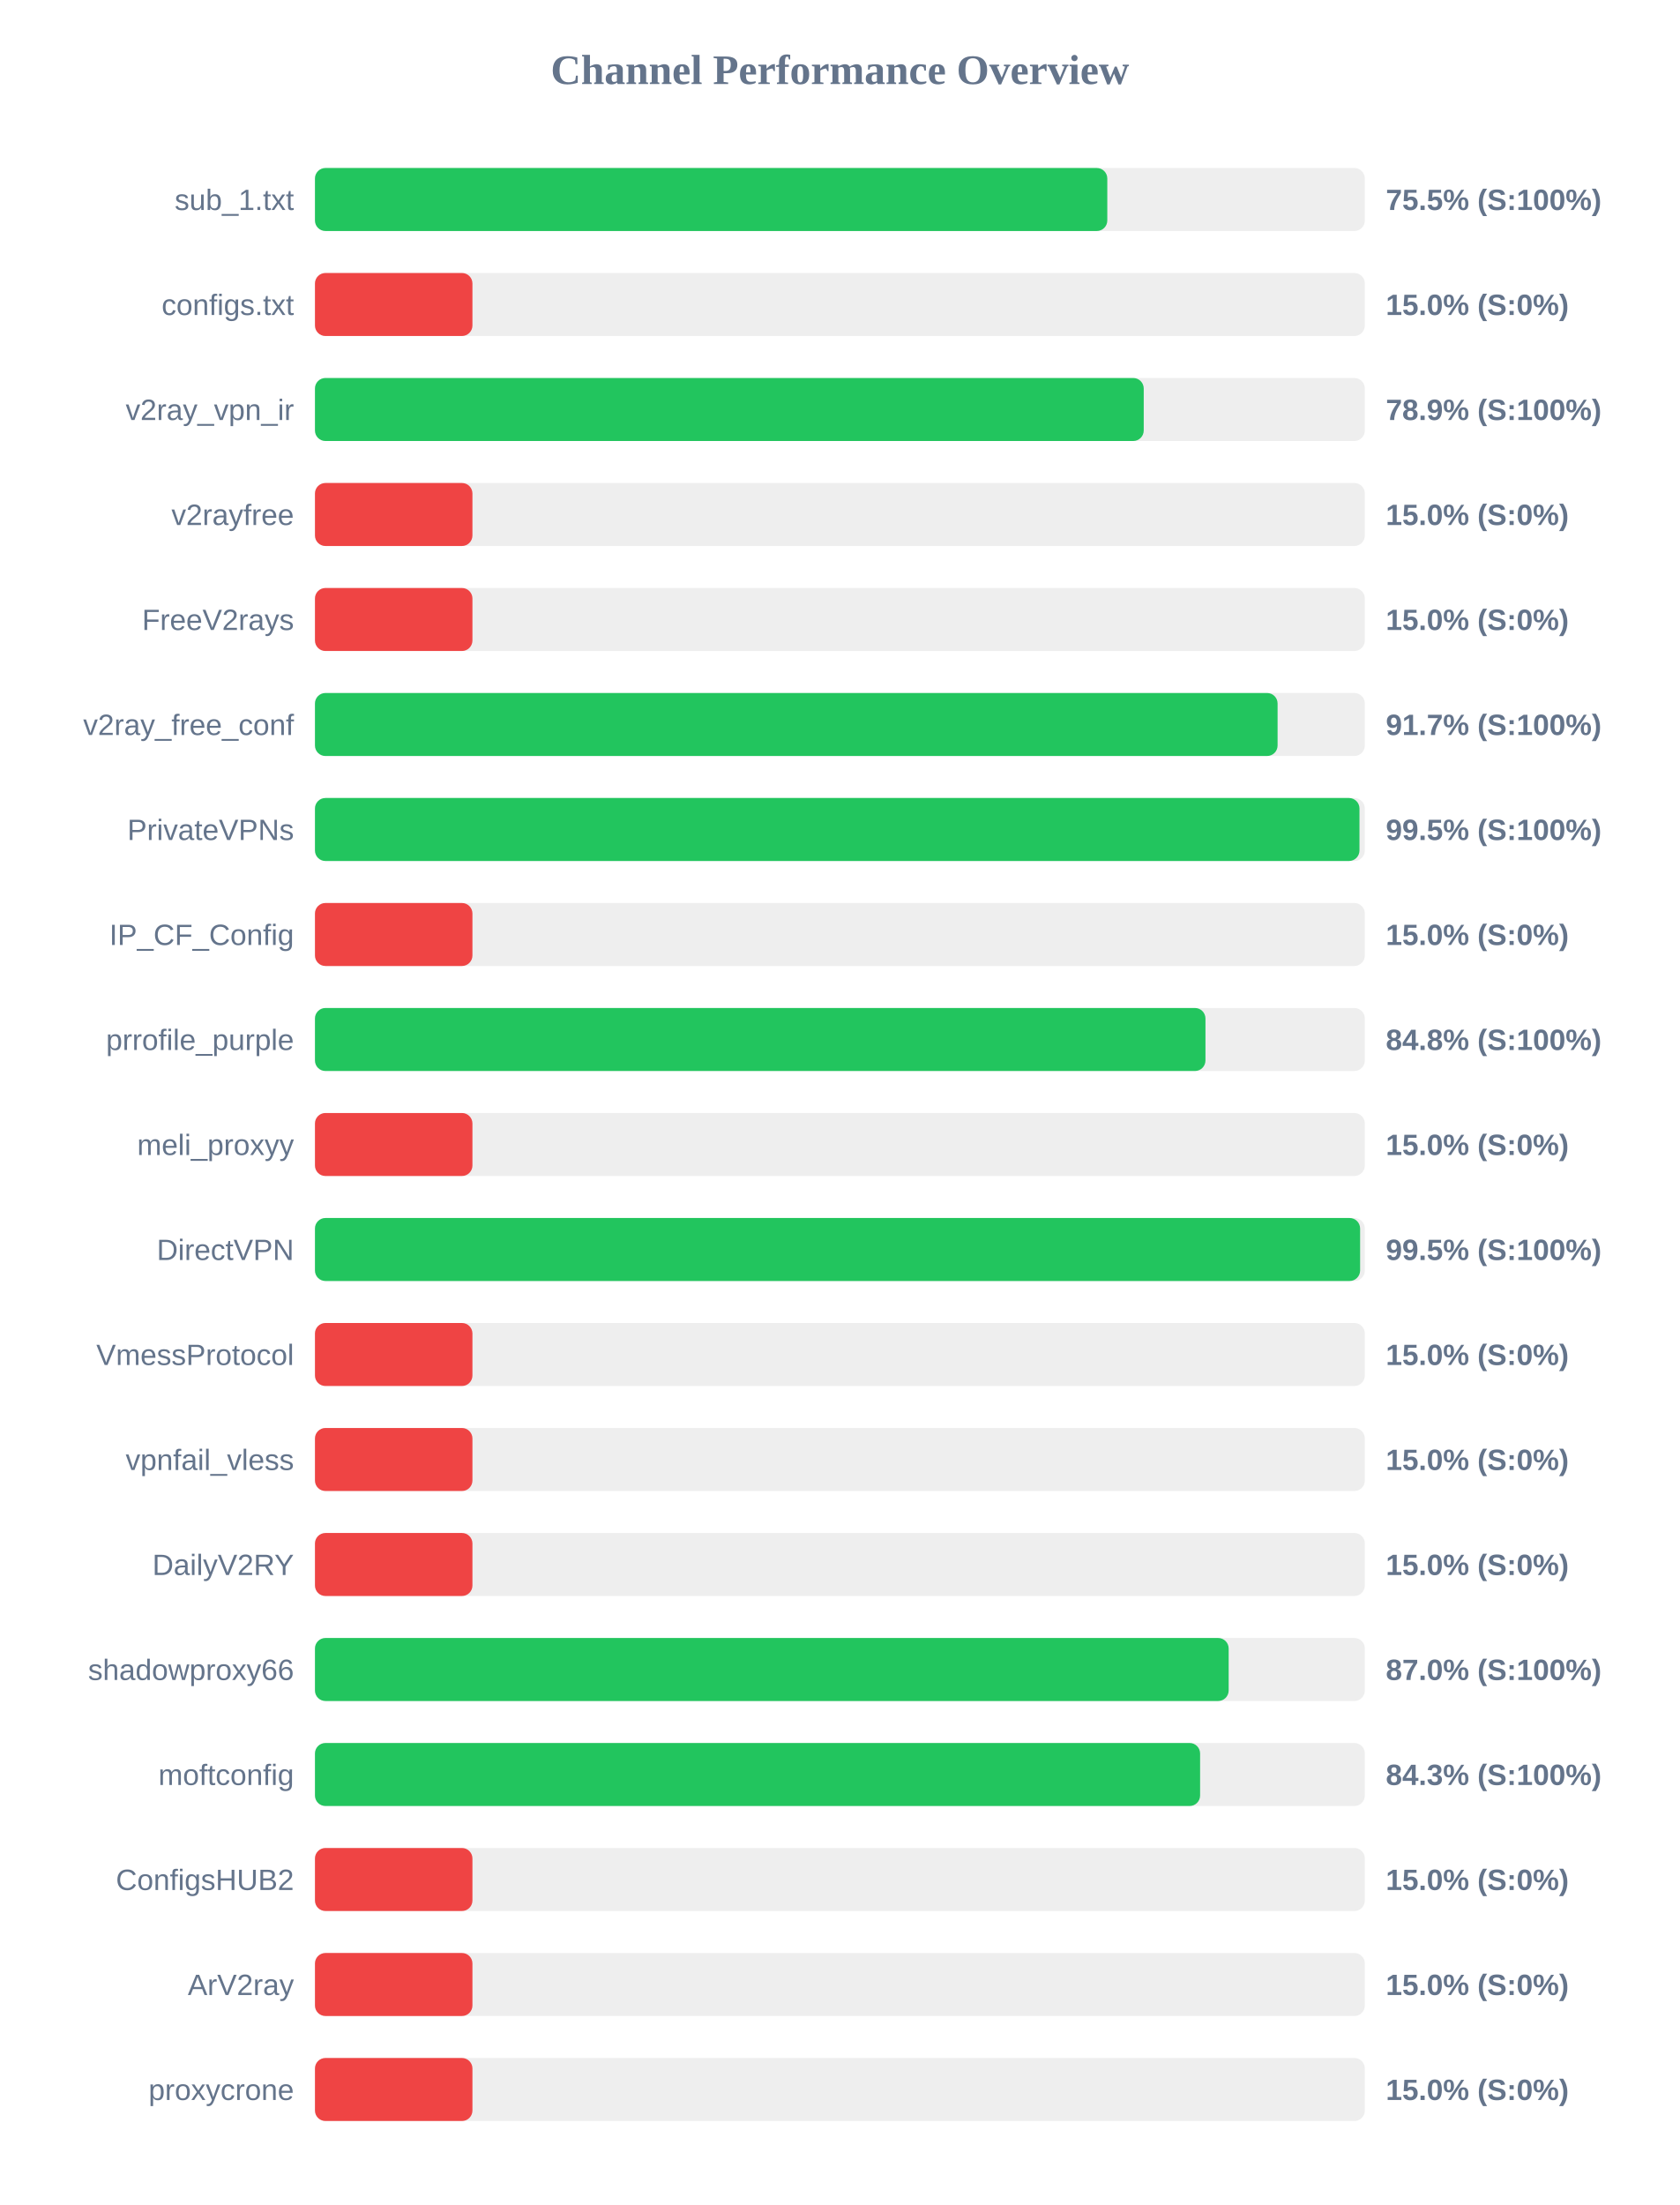
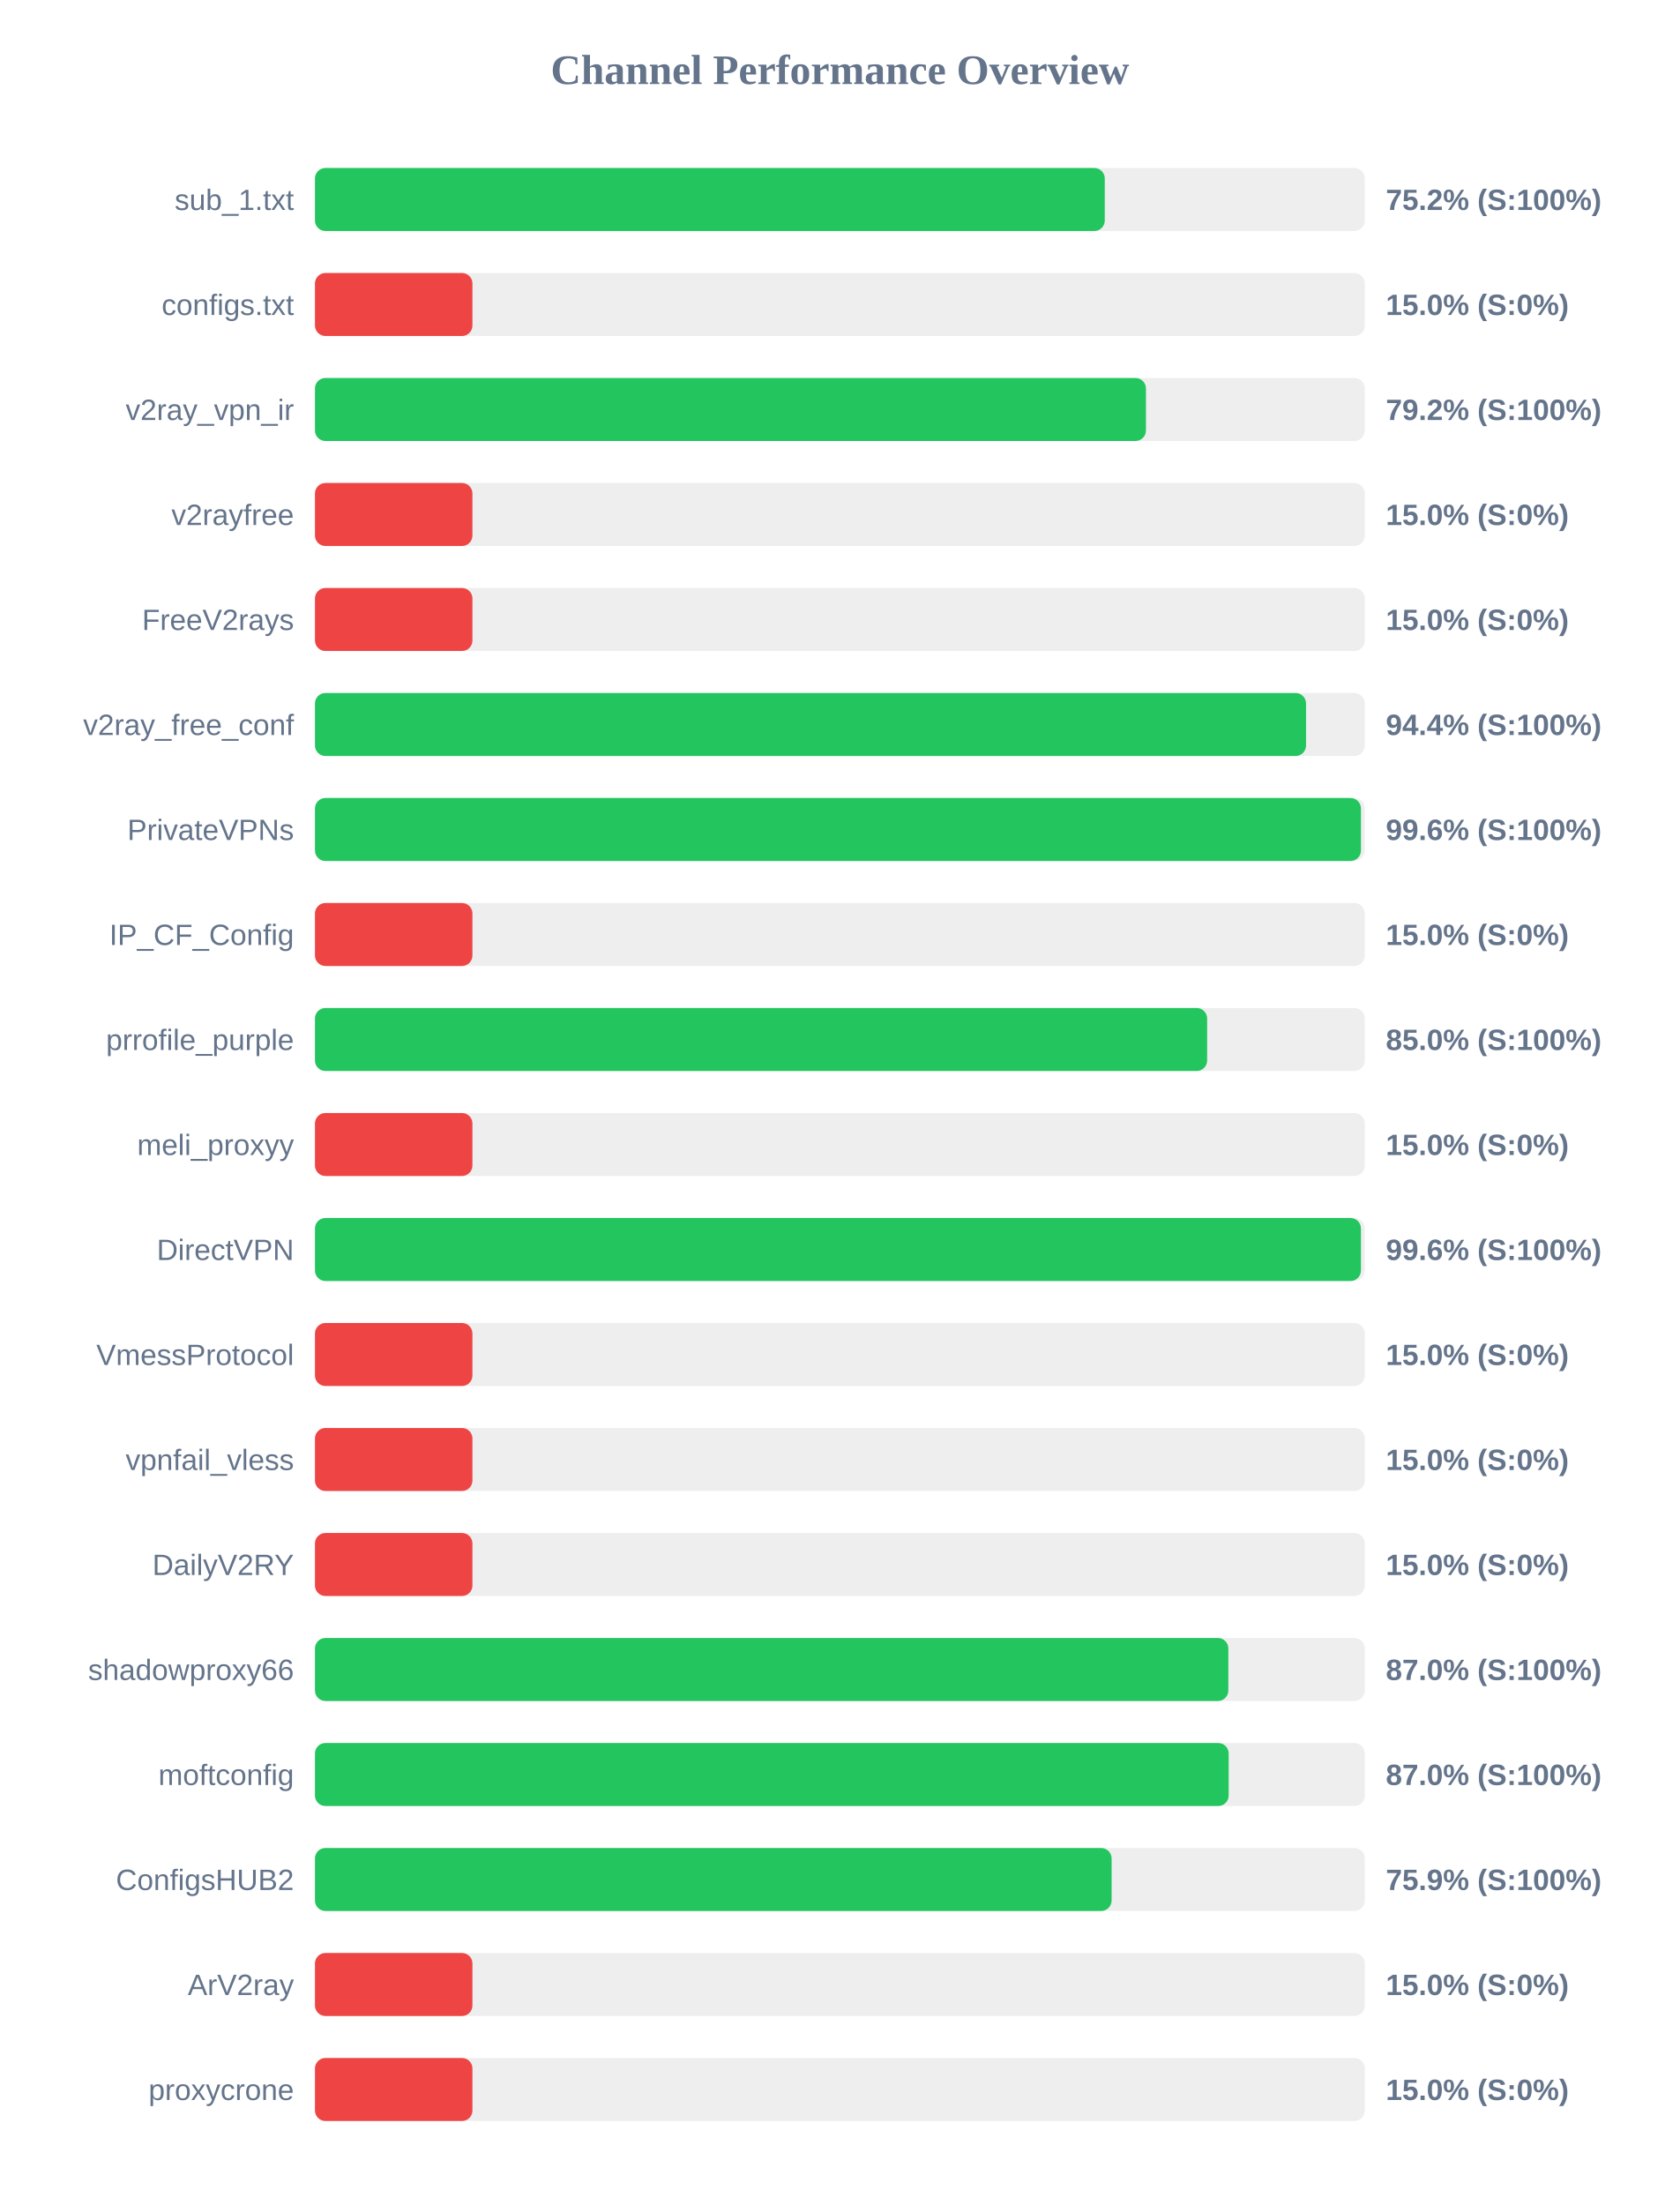
<svg xmlns="http://www.w3.org/2000/svg" width="800" height="1050" version="1.1">
  <style>
        .row { font: 14px Arial; fill: #64748b; }
        .score { font: bold 14px Arial; fill: #64748b; }
    </style>
  <text x="400" y="40" text-anchor="middle" font-size="20px" font-weight="bold" fill="#64748b">Channel Performance Overview</text>
  <rect x="150" y="80" width="500" height="30" fill="#eee" rx="5" />
-   <rect x="150" y="80" width="377.35" height="30" fill="#22c55e" rx="5" />
+   <rect x="150" y="80" width="376.15" height="30" fill="#22c55e" rx="5" />
  <text x="140" y="100" text-anchor="end" class="row">sub_1.txt</text>
-   <text x="660" y="100" text-anchor="start" class="score">75.5% (S:100%)</text>
+   <text x="660" y="100" text-anchor="start" class="score">75.2% (S:100%)</text>
  <rect x="150" y="130" width="500" height="30" fill="#eee" rx="5" />
  <rect x="150" y="130" width="75.0" height="30" fill="#ef4444" rx="5" />
  <text x="140" y="150" text-anchor="end" class="row">configs.txt</text>
  <text x="660" y="150" text-anchor="start" class="score">15.0% (S:0%)</text>
  <rect x="150" y="180" width="500" height="30" fill="#eee" rx="5" />
-   <rect x="150" y="180" width="394.7" height="30" fill="#22c55e" rx="5" />
+   <rect x="150" y="180" width="395.75" height="30" fill="#22c55e" rx="5" />
  <text x="140" y="200" text-anchor="end" class="row">v2ray_vpn_ir</text>
-   <text x="660" y="200" text-anchor="start" class="score">78.9% (S:100%)</text>
+   <text x="660" y="200" text-anchor="start" class="score">79.2% (S:100%)</text>
  <rect x="150" y="230" width="500" height="30" fill="#eee" rx="5" />
  <rect x="150" y="230" width="75.0" height="30" fill="#ef4444" rx="5" />
  <text x="140" y="250" text-anchor="end" class="row">v2rayfree</text>
  <text x="660" y="250" text-anchor="start" class="score">15.0% (S:0%)</text>
  <rect x="150" y="280" width="500" height="30" fill="#eee" rx="5" />
  <rect x="150" y="280" width="75.0" height="30" fill="#ef4444" rx="5" />
  <text x="140" y="300" text-anchor="end" class="row">FreeV2rays</text>
  <text x="660" y="300" text-anchor="start" class="score">15.0% (S:0%)</text>
  <rect x="150" y="330" width="500" height="30" fill="#eee" rx="5" />
-   <rect x="150" y="330" width="458.45" height="30" fill="#22c55e" rx="5" />
+   <rect x="150" y="330" width="472.0" height="30" fill="#22c55e" rx="5" />
  <text x="140" y="350" text-anchor="end" class="row">v2ray_free_conf</text>
-   <text x="660" y="350" text-anchor="start" class="score">91.7% (S:100%)</text>
+   <text x="660" y="350" text-anchor="start" class="score">94.4% (S:100%)</text>
  <rect x="150" y="380" width="500" height="30" fill="#eee" rx="5" />
-   <rect x="150" y="380" width="497.45" height="30" fill="#22c55e" rx="5" />
+   <rect x="150" y="380" width="498.15" height="30" fill="#22c55e" rx="5" />
  <text x="140" y="400" text-anchor="end" class="row">PrivateVPNs</text>
-   <text x="660" y="400" text-anchor="start" class="score">99.5% (S:100%)</text>
+   <text x="660" y="400" text-anchor="start" class="score">99.6% (S:100%)</text>
  <rect x="150" y="430" width="500" height="30" fill="#eee" rx="5" />
  <rect x="150" y="430" width="75.0" height="30" fill="#ef4444" rx="5" />
  <text x="140" y="450" text-anchor="end" class="row">IP_CF_Config</text>
  <text x="660" y="450" text-anchor="start" class="score">15.0% (S:0%)</text>
  <rect x="150" y="480" width="500" height="30" fill="#eee" rx="5" />
-   <rect x="150" y="480" width="424.1" height="30" fill="#22c55e" rx="5" />
+   <rect x="150" y="480" width="424.9" height="30" fill="#22c55e" rx="5" />
  <text x="140" y="500" text-anchor="end" class="row">prrofile_purple</text>
-   <text x="660" y="500" text-anchor="start" class="score">84.8% (S:100%)</text>
+   <text x="660" y="500" text-anchor="start" class="score">85.0% (S:100%)</text>
  <rect x="150" y="530" width="500" height="30" fill="#eee" rx="5" />
  <rect x="150" y="530" width="75.0" height="30" fill="#ef4444" rx="5" />
  <text x="140" y="550" text-anchor="end" class="row">meli_proxyy</text>
  <text x="660" y="550" text-anchor="start" class="score">15.0% (S:0%)</text>
  <rect x="150" y="580" width="500" height="30" fill="#eee" rx="5" />
-   <rect x="150" y="580" width="497.75" height="30" fill="#22c55e" rx="5" />
+   <rect x="150" y="580" width="498.15" height="30" fill="#22c55e" rx="5" />
  <text x="140" y="600" text-anchor="end" class="row">DirectVPN</text>
-   <text x="660" y="600" text-anchor="start" class="score">99.5% (S:100%)</text>
+   <text x="660" y="600" text-anchor="start" class="score">99.6% (S:100%)</text>
  <rect x="150" y="630" width="500" height="30" fill="#eee" rx="5" />
  <rect x="150" y="630" width="75.0" height="30" fill="#ef4444" rx="5" />
  <text x="140" y="650" text-anchor="end" class="row">VmessProtocol</text>
  <text x="660" y="650" text-anchor="start" class="score">15.0% (S:0%)</text>
  <rect x="150" y="680" width="500" height="30" fill="#eee" rx="5" />
  <rect x="150" y="680" width="75.0" height="30" fill="#ef4444" rx="5" />
  <text x="140" y="700" text-anchor="end" class="row">vpnfail_vless</text>
  <text x="660" y="700" text-anchor="start" class="score">15.0% (S:0%)</text>
  <rect x="150" y="730" width="500" height="30" fill="#eee" rx="5" />
  <rect x="150" y="730" width="75.0" height="30" fill="#ef4444" rx="5" />
  <text x="140" y="750" text-anchor="end" class="row">DailyV2RY</text>
  <text x="660" y="750" text-anchor="start" class="score">15.0% (S:0%)</text>
  <rect x="150" y="780" width="500" height="30" fill="#eee" rx="5" />
-   <rect x="150" y="780" width="435.15" height="30" fill="#22c55e" rx="5" />
+   <rect x="150" y="780" width="435.0" height="30" fill="#22c55e" rx="5" />
  <text x="140" y="800" text-anchor="end" class="row">shadowproxy66</text>
  <text x="660" y="800" text-anchor="start" class="score">87.0% (S:100%)</text>
  <rect x="150" y="830" width="500" height="30" fill="#eee" rx="5" />
-   <rect x="150" y="830" width="421.55" height="30" fill="#22c55e" rx="5" />
+   <rect x="150" y="830" width="435.15" height="30" fill="#22c55e" rx="5" />
  <text x="140" y="850" text-anchor="end" class="row">moftconfig</text>
-   <text x="660" y="850" text-anchor="start" class="score">84.3% (S:100%)</text>
+   <text x="660" y="850" text-anchor="start" class="score">87.0% (S:100%)</text>
  <rect x="150" y="880" width="500" height="30" fill="#eee" rx="5" />
-   <rect x="150" y="880" width="75.0" height="30" fill="#ef4444" rx="5" />
+   <rect x="150" y="880" width="379.4" height="30" fill="#22c55e" rx="5" />
  <text x="140" y="900" text-anchor="end" class="row">ConfigsHUB2</text>
-   <text x="660" y="900" text-anchor="start" class="score">15.0% (S:0%)</text>
+   <text x="660" y="900" text-anchor="start" class="score">75.9% (S:100%)</text>
  <rect x="150" y="930" width="500" height="30" fill="#eee" rx="5" />
  <rect x="150" y="930" width="75.0" height="30" fill="#ef4444" rx="5" />
  <text x="140" y="950" text-anchor="end" class="row">ArV2ray</text>
  <text x="660" y="950" text-anchor="start" class="score">15.0% (S:0%)</text>
  <rect x="150" y="980" width="500" height="30" fill="#eee" rx="5" />
  <rect x="150" y="980" width="75.0" height="30" fill="#ef4444" rx="5" />
  <text x="140" y="1000" text-anchor="end" class="row">proxycrone</text>
  <text x="660" y="1000" text-anchor="start" class="score">15.0% (S:0%)</text>
</svg>
